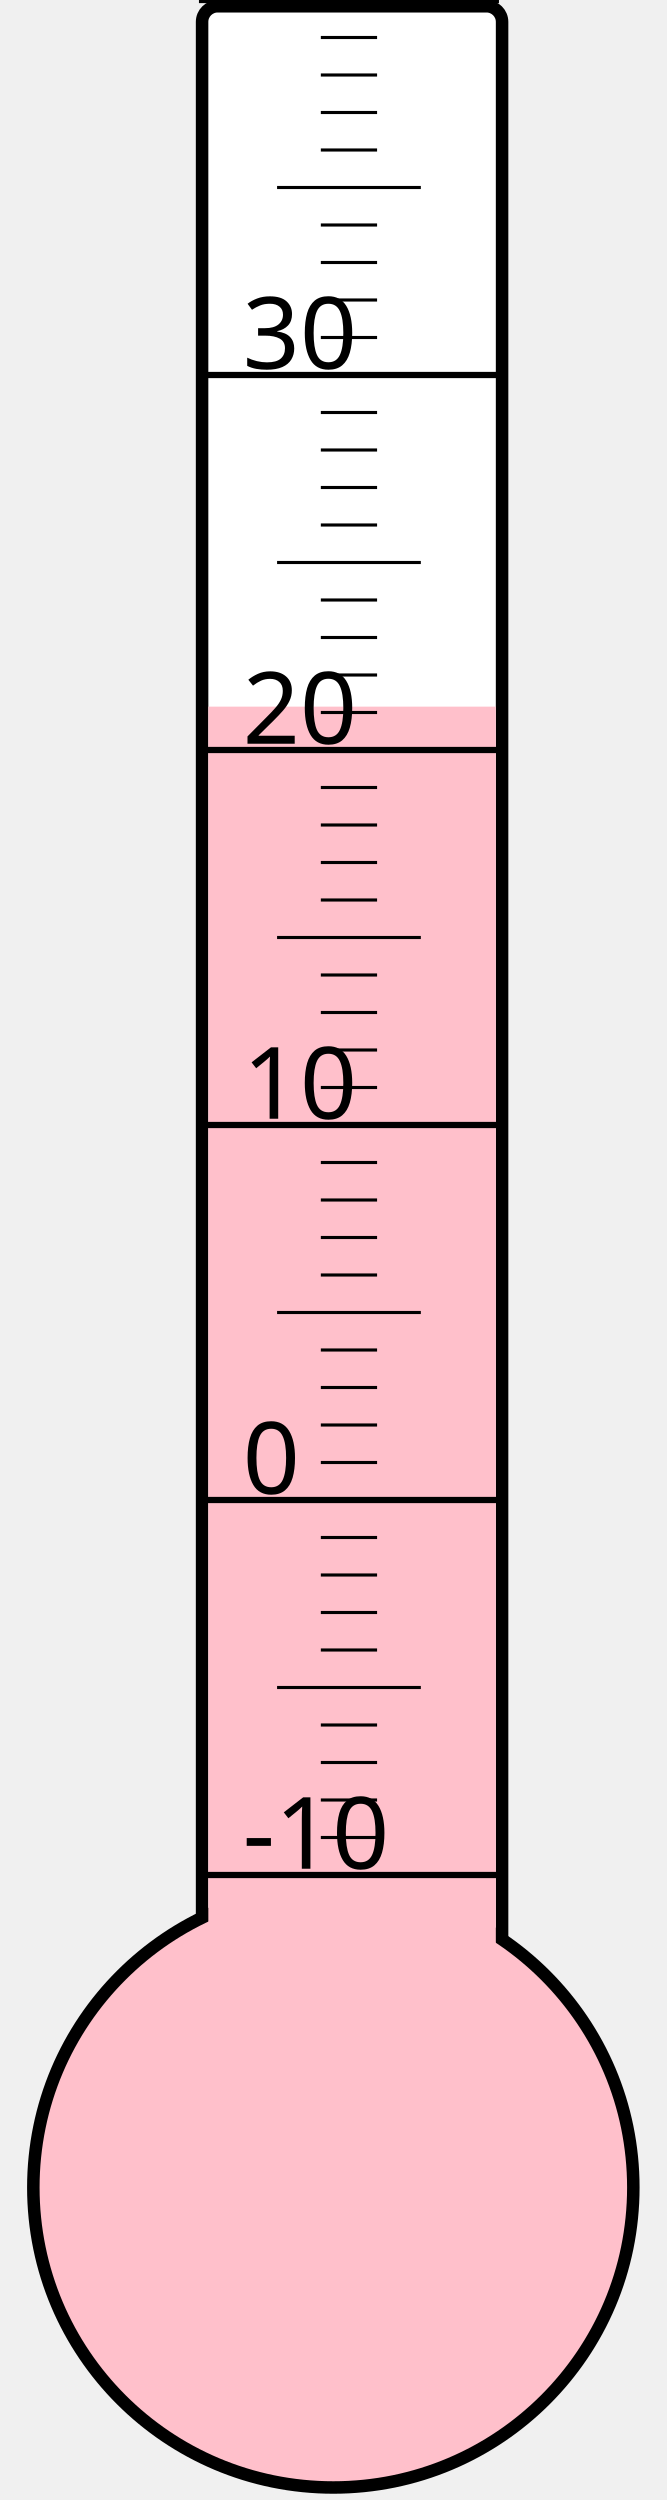
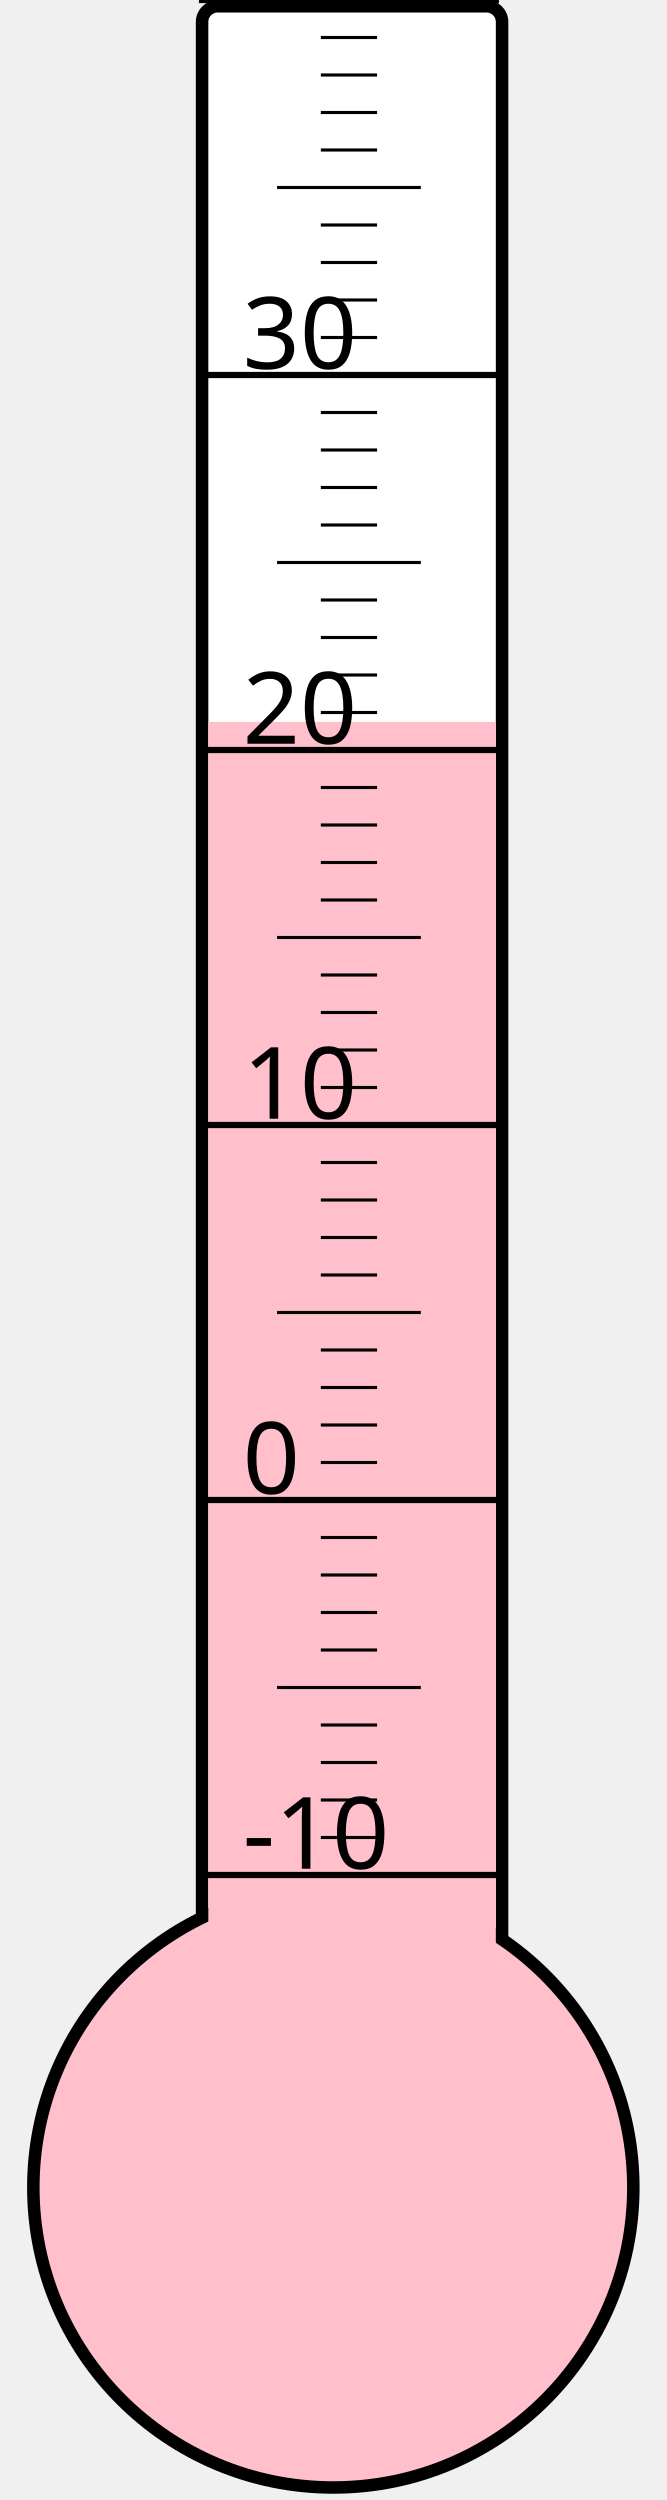
<svg xmlns="http://www.w3.org/2000/svg" width="40px" height="150px" viewBox="0 0 200 800">
  <rect width="200" height="800" x="0" y="0" style="fill: #ffffeb; fill-opacity: 0;" />
  <rect width="96" height="680" x="58" y="2" rx="5" ry="5" style="fill: white; fill-opacity: 1; stroke: black; stroke-width: 4;" />
  <circle cx="100" cy="700" r="96" style="fill: pink; stroke: black; stroke-width: 4;" />
-   <rect width="92" height="473.875" x="60" y="226.125" style="fill: pink; fill-opacity: 1; stroke-width: 0;" />
+   <rect width="92" height="469.0" x="60" y="231.0" style="fill: pink; fill-opacity: 1; stroke-width: 0;" />
  <text x="71" y="598" style="font-family: sans-serif; font-size: 24pt;">-10</text>
  <text x="71" y="478" style="font-family: sans-serif; font-size: 24pt;">0</text>
  <text x="71" y="358" style="font-family: sans-serif; font-size: 24pt;">10</text>
  <text x="71" y="238" style="font-family: sans-serif; font-size: 24pt;">20</text>
  <text x="71" y="118" style="font-family: sans-serif; font-size: 24pt;">30</text>
  <g style="stroke: black;">
    <line x1="57" y1="600" x2="153" y2="600" style="stroke-width: 2;" />
    <line x1="96" y1="588" x2="114" y2="588" style="stroke-width: 1;" />
    <line x1="96" y1="576" x2="114" y2="576" style="stroke-width: 1;" />
    <line x1="96" y1="564" x2="114" y2="564" style="stroke-width: 1;" />
    <line x1="96" y1="552" x2="114" y2="552" style="stroke-width: 1;" />
    <line x1="82" y1="540" x2="128" y2="540" style="stroke-width: 1;" />
    <line x1="96" y1="528" x2="114" y2="528" style="stroke-width: 1;" />
    <line x1="96" y1="516" x2="114" y2="516" style="stroke-width: 1;" />
    <line x1="96" y1="504" x2="114" y2="504" style="stroke-width: 1;" />
    <line x1="96" y1="492" x2="114" y2="492" style="stroke-width: 1;" />
    <line x1="57" y1="480" x2="153" y2="480" style="stroke-width: 2;" />
    <line x1="96" y1="468" x2="114" y2="468" style="stroke-width: 1;" />
    <line x1="96" y1="456" x2="114" y2="456" style="stroke-width: 1;" />
    <line x1="96" y1="444" x2="114" y2="444" style="stroke-width: 1;" />
    <line x1="96" y1="432" x2="114" y2="432" style="stroke-width: 1;" />
    <line x1="82" y1="420" x2="128" y2="420" style="stroke-width: 1;" />
    <line x1="96" y1="408" x2="114" y2="408" style="stroke-width: 1;" />
    <line x1="96" y1="396" x2="114" y2="396" style="stroke-width: 1;" />
    <line x1="96" y1="384" x2="114" y2="384" style="stroke-width: 1;" />
    <line x1="96" y1="372" x2="114" y2="372" style="stroke-width: 1;" />
    <line x1="57" y1="360" x2="153" y2="360" style="stroke-width: 2;" />
    <line x1="96" y1="348" x2="114" y2="348" style="stroke-width: 1;" />
    <line x1="96" y1="336" x2="114" y2="336" style="stroke-width: 1;" />
    <line x1="96" y1="324" x2="114" y2="324" style="stroke-width: 1;" />
    <line x1="96" y1="312" x2="114" y2="312" style="stroke-width: 1;" />
    <line x1="82" y1="300" x2="128" y2="300" style="stroke-width: 1;" />
    <line x1="96" y1="288" x2="114" y2="288" style="stroke-width: 1;" />
    <line x1="96" y1="276" x2="114" y2="276" style="stroke-width: 1;" />
    <line x1="96" y1="264" x2="114" y2="264" style="stroke-width: 1;" />
    <line x1="96" y1="252" x2="114" y2="252" style="stroke-width: 1;" />
    <line x1="57" y1="240" x2="153" y2="240" style="stroke-width: 2;" />
    <line x1="96" y1="228" x2="114" y2="228" style="stroke-width: 1;" />
    <line x1="96" y1="216" x2="114" y2="216" style="stroke-width: 1;" />
    <line x1="96" y1="204" x2="114" y2="204" style="stroke-width: 1;" />
    <line x1="96" y1="192" x2="114" y2="192" style="stroke-width: 1;" />
    <line x1="82" y1="180" x2="128" y2="180" style="stroke-width: 1;" />
    <line x1="96" y1="168" x2="114" y2="168" style="stroke-width: 1;" />
    <line x1="96" y1="156" x2="114" y2="156" style="stroke-width: 1;" />
    <line x1="96" y1="144" x2="114" y2="144" style="stroke-width: 1;" />
    <line x1="96" y1="132" x2="114" y2="132" style="stroke-width: 1;" />
    <line x1="57" y1="120" x2="153" y2="120" style="stroke-width: 2;" />
    <line x1="96" y1="108" x2="114" y2="108" style="stroke-width: 1;" />
    <line x1="96" y1="96" x2="114" y2="96" style="stroke-width: 1;" />
    <line x1="96" y1="84" x2="114" y2="84" style="stroke-width: 1;" />
    <line x1="96" y1="72" x2="114" y2="72" style="stroke-width: 1;" />
    <line x1="82" y1="60" x2="128" y2="60" style="stroke-width: 1;" />
    <line x1="96" y1="48" x2="114" y2="48" style="stroke-width: 1;" />
    <line x1="96" y1="36" x2="114" y2="36" style="stroke-width: 1;" />
    <line x1="96" y1="24" x2="114" y2="24" style="stroke-width: 1;" />
    <line x1="96" y1="12" x2="114" y2="12" style="stroke-width: 1;" />
    <line x1="57" y1="0" x2="153" y2="0" style="stroke-width: 2;" />
  </g>
</svg>
